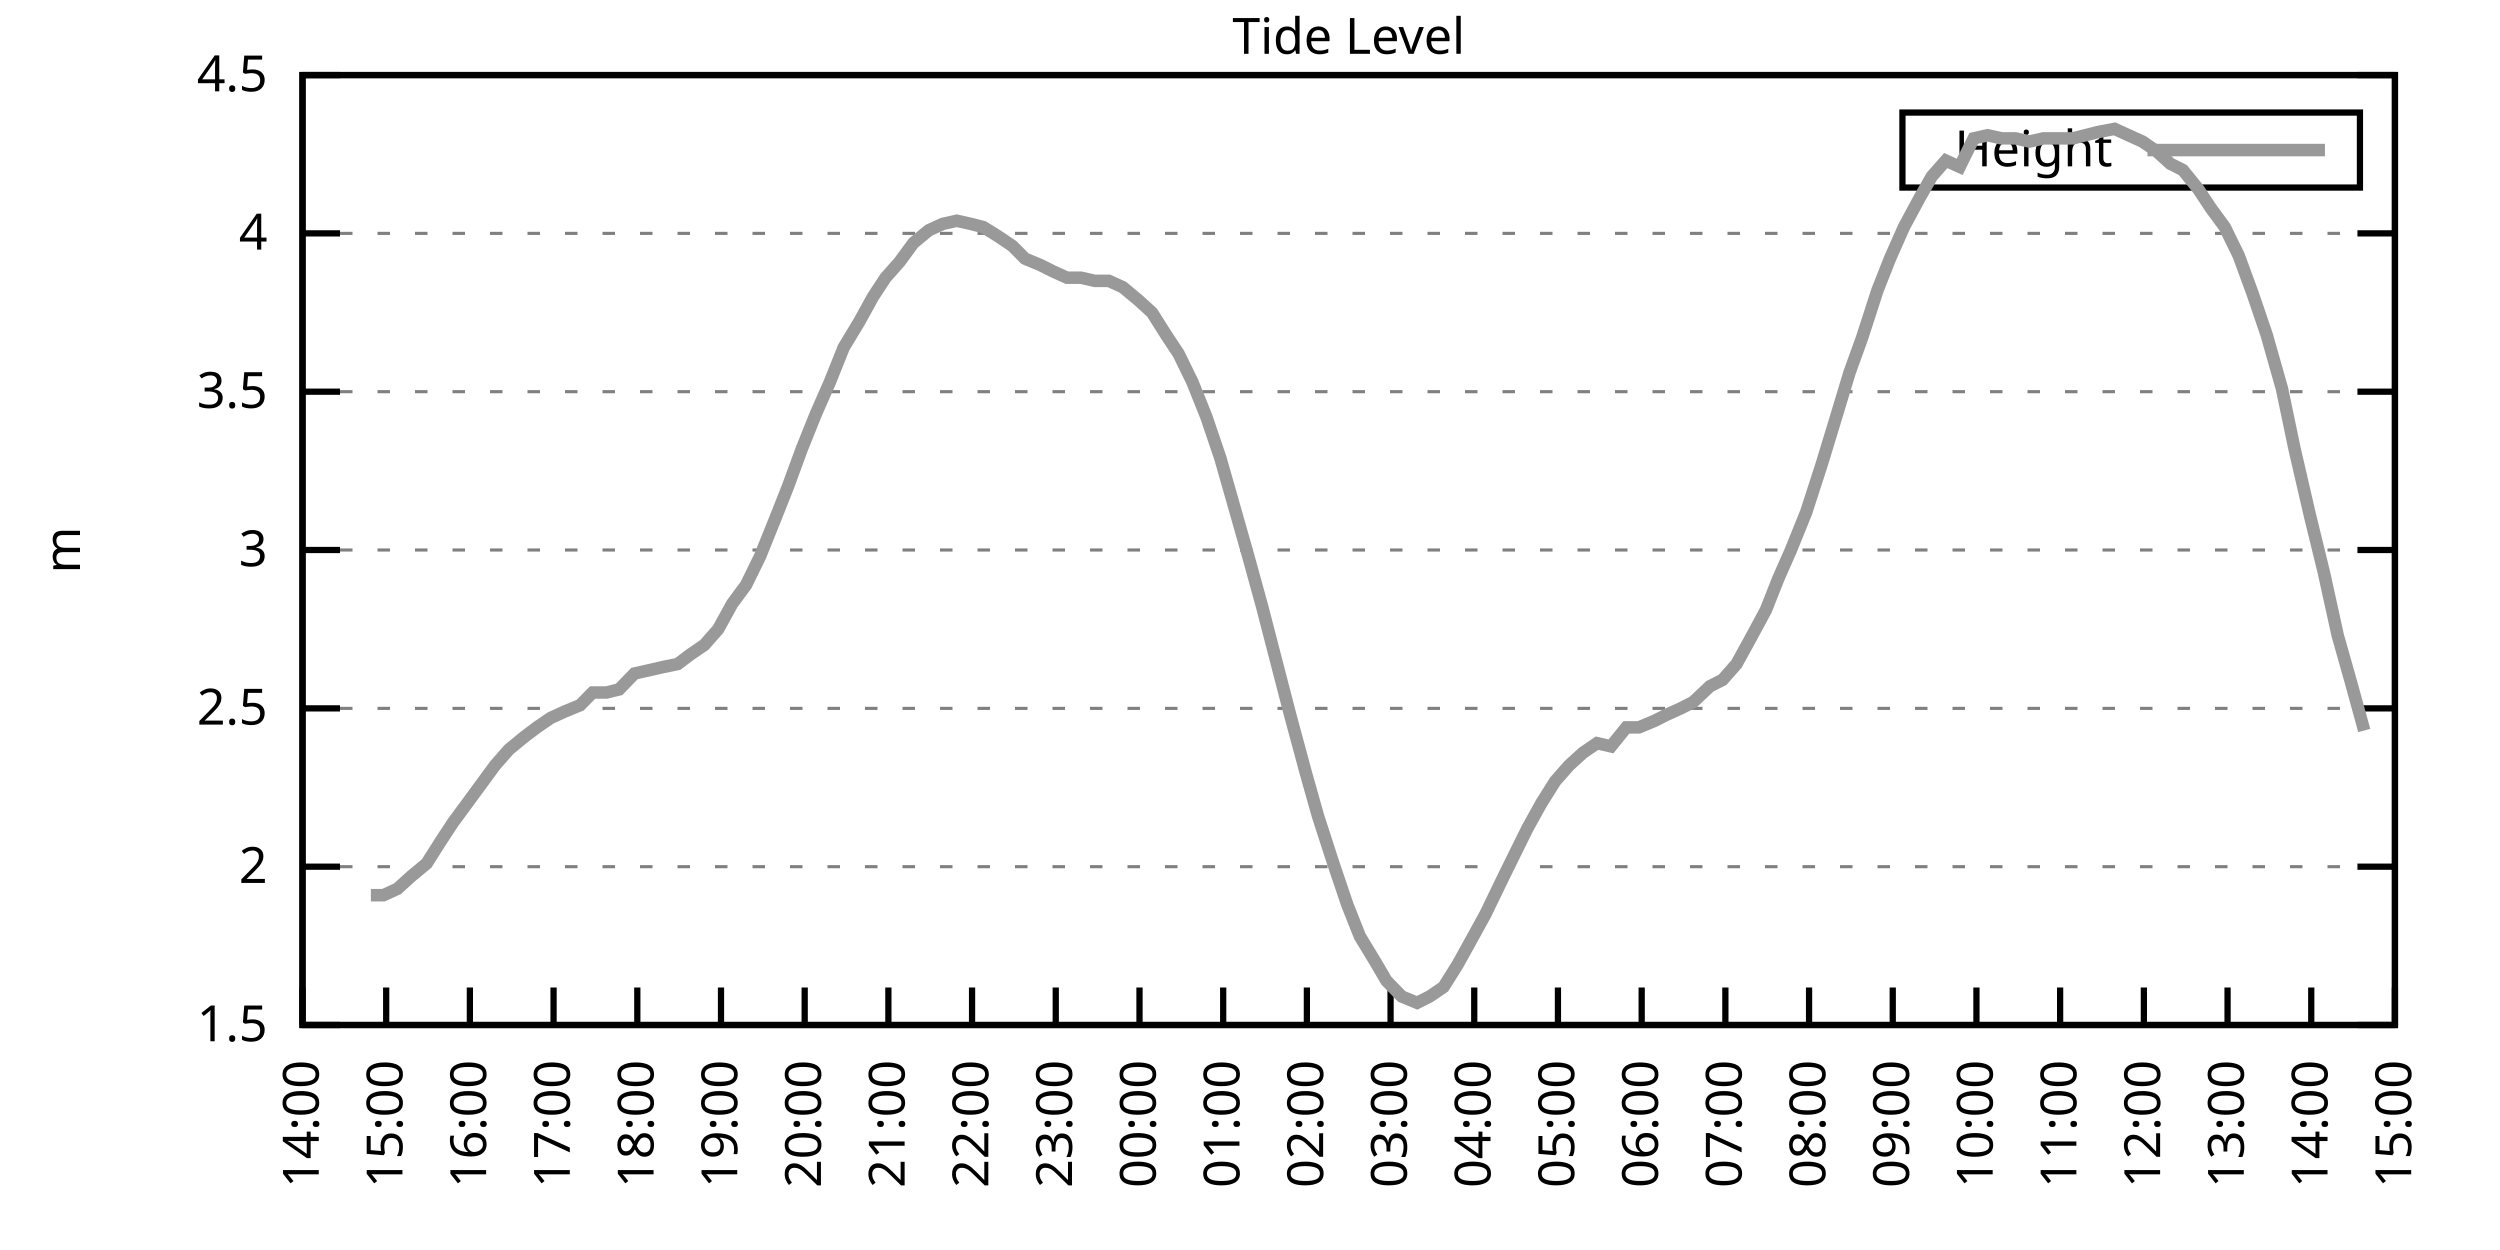
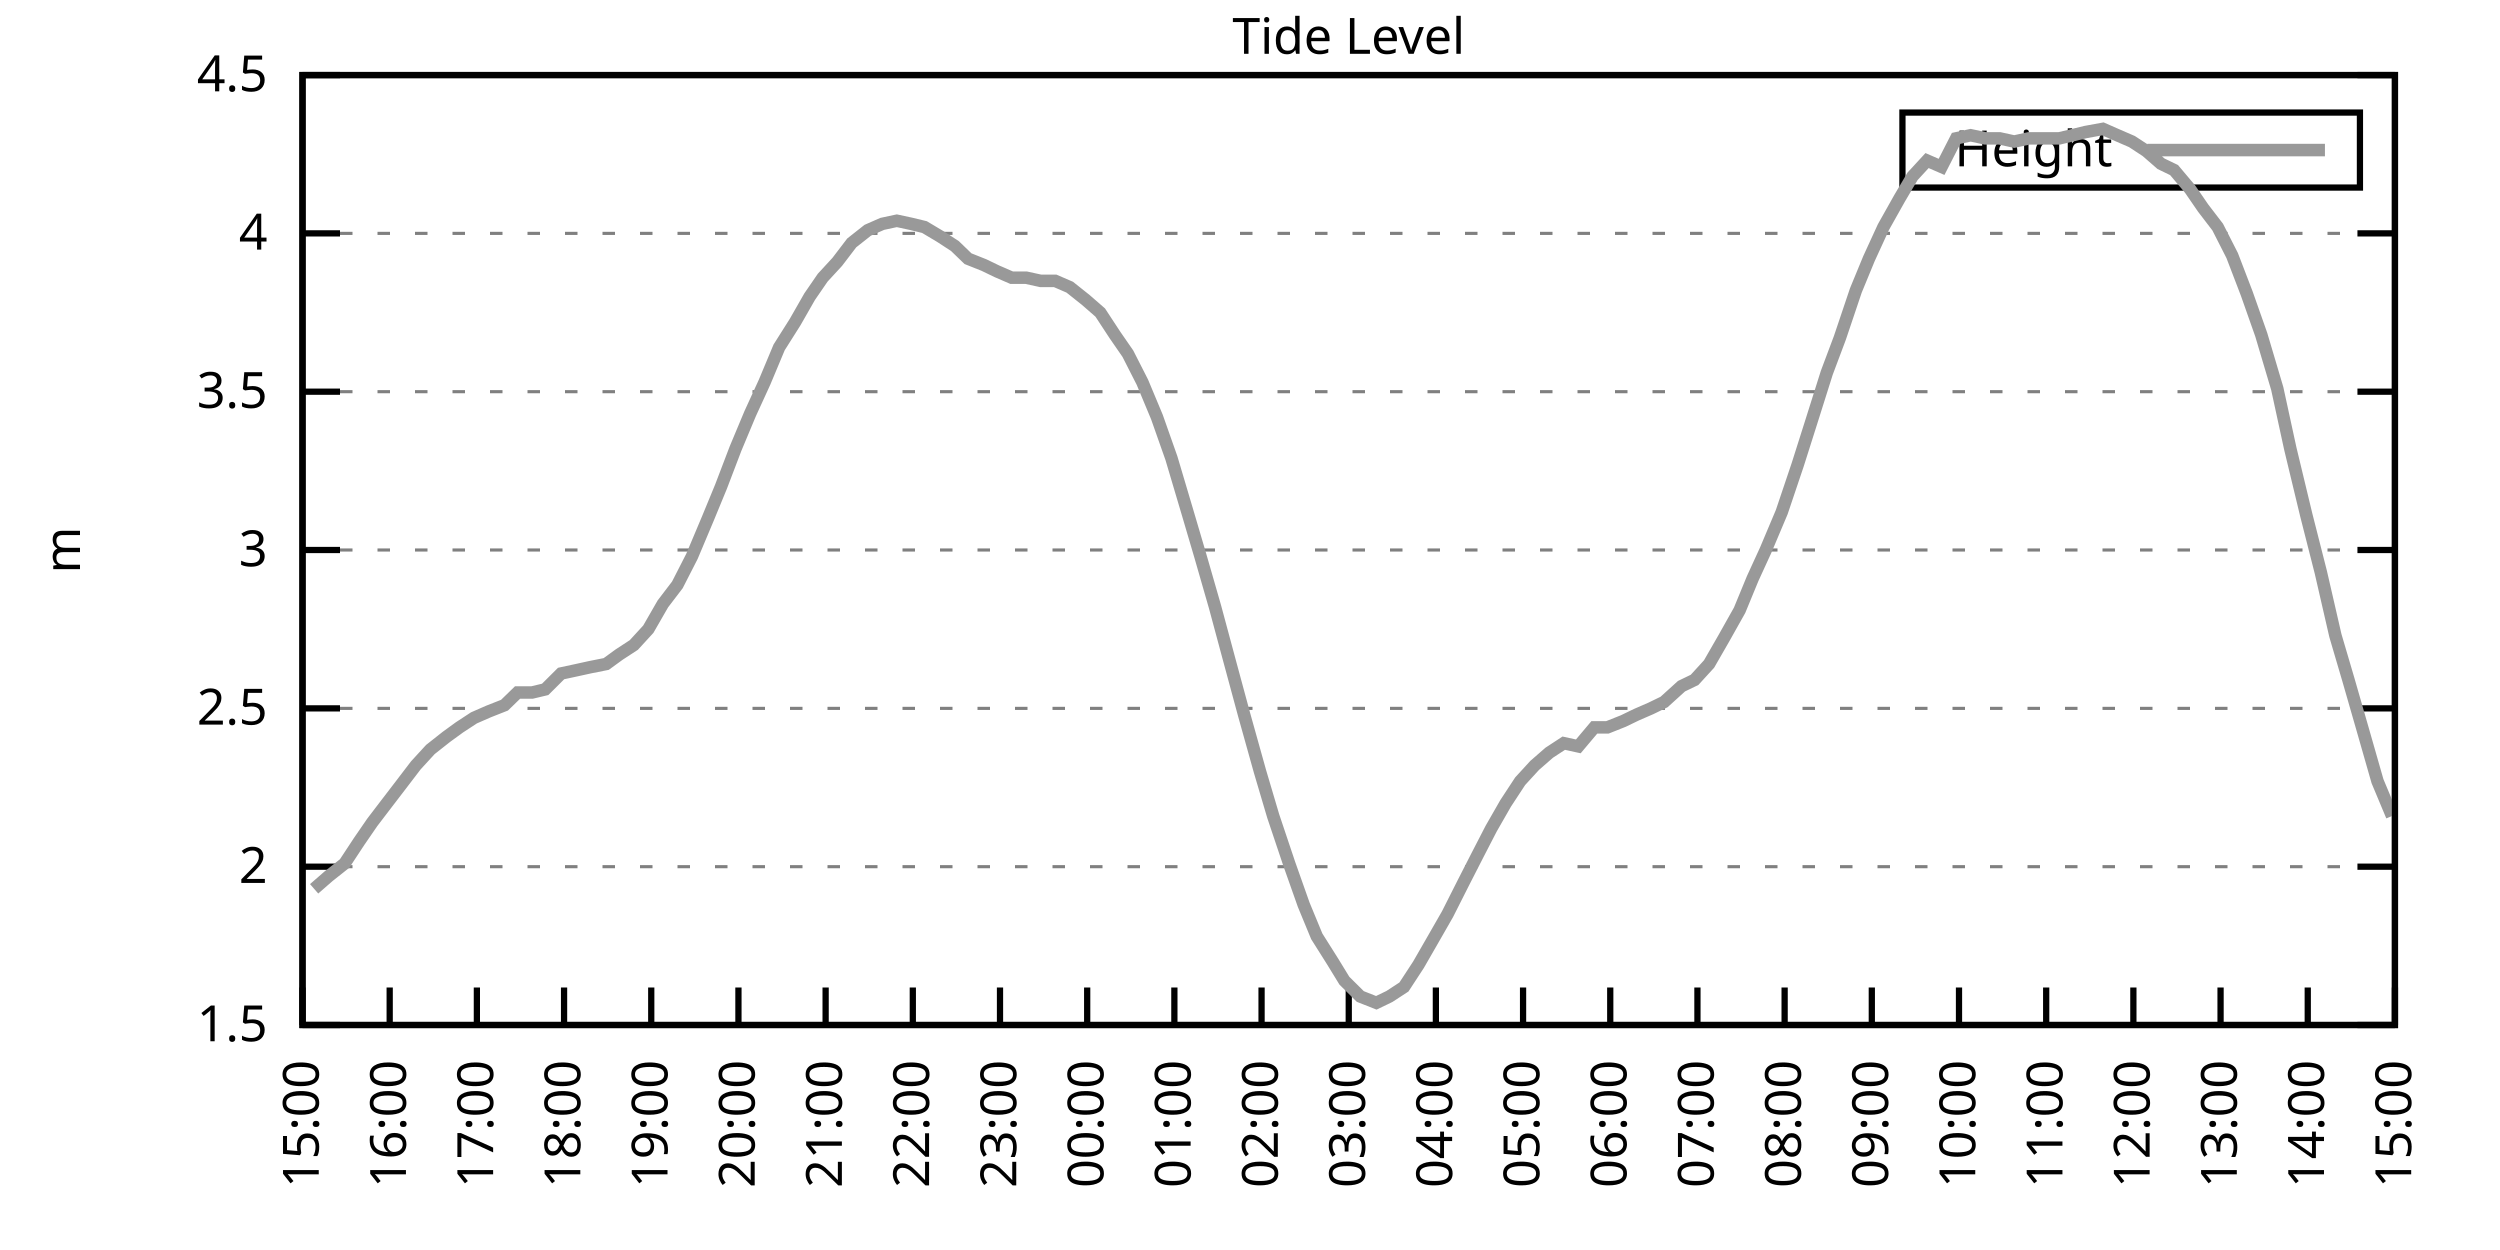
<svg xmlns="http://www.w3.org/2000/svg" xmlns:xlink="http://www.w3.org/1999/xlink" width="400" height="200" viewBox="0 0 400 200">
  <g id="gnuplot_canvas">
    <rect x="0" y="0" width="400" height="200" fill="none" />
    <defs>
      <circle id="gpDot" r="0.5" stroke-width="0.5" stroke="currentColor" />
      <path id="gpPt0" stroke-width="0.333" stroke="currentColor" d="M-1,0 h2 M0,-1 v2" />
      <path id="gpPt1" stroke-width="0.333" stroke="currentColor" d="M-1,-1 L1,1 M1,-1 L-1,1" />
      <path id="gpPt2" stroke-width="0.333" stroke="currentColor" d="M-1,0 L1,0 M0,-1 L0,1 M-1,-1 L1,1 M-1,1 L1,-1" />
      <rect id="gpPt3" stroke-width="0.333" stroke="currentColor" x="-1" y="-1" width="2" height="2" />
      <rect id="gpPt4" stroke-width="0.333" stroke="currentColor" fill="currentColor" x="-1" y="-1" width="2" height="2" />
      <circle id="gpPt5" stroke-width="0.333" stroke="currentColor" cx="0" cy="0" r="1" />
      <use xlink:href="#gpPt5" id="gpPt6" fill="currentColor" stroke="none" />
      <path id="gpPt7" stroke-width="0.333" stroke="currentColor" d="M0,-1.33 L-1.33,0.67 L1.33,0.67 z" />
      <use xlink:href="#gpPt7" id="gpPt8" fill="currentColor" stroke="none" />
      <use xlink:href="#gpPt7" id="gpPt9" stroke="currentColor" transform="rotate(180)" />
      <use xlink:href="#gpPt9" id="gpPt10" fill="currentColor" stroke="none" />
      <use xlink:href="#gpPt3" id="gpPt11" stroke="currentColor" transform="rotate(45)" />
      <use xlink:href="#gpPt11" id="gpPt12" fill="currentColor" stroke="none" />
      <path id="gpPt13" stroke-width="0.333" stroke="currentColor" d="M0,1.330 L1.265,0.411 L0.782,-1.067 L-0.782,-1.076 L-1.265,0.411 z" />
      <use xlink:href="#gpPt13" id="gpPt14" fill="currentColor" stroke="none" />
      <filter id="textbox" filterUnits="objectBoundingBox" x="0" y="0" height="1" width="1">
        <feFlood flood-color="white" flood-opacity="1" result="bgnd" />
        <feComposite in="SourceGraphic" in2="bgnd" operator="atop" />
      </filter>
      <filter id="greybox" filterUnits="objectBoundingBox" x="0" y="0" height="1" width="1">
        <feFlood flood-color="lightgrey" flood-opacity="1" result="grey" />
        <feComposite in="SourceGraphic" in2="grey" operator="atop" />
      </filter>
    </defs>
    <g fill="none" color="white" stroke="currentColor" stroke-width="1.00" stroke-linecap="butt" stroke-linejoin="miter">
</g>
    <g fill="none" color="black" stroke="currentColor" stroke-width="1.00" stroke-linecap="butt" stroke-linejoin="miter">
      <g stroke="none" shape-rendering="crispEdges">
        <polygon fill="rgb(255, 255, 255)" points="48.40,164.00 383.18,164.00 383.18,12.02 48.40,12.02 " />
      </g>
    </g>
    <g fill="none" color="black" stroke="currentColor" stroke-width="1.00" stroke-linecap="butt" stroke-linejoin="miter">
</g>
    <g fill="none" color="black" stroke="black" stroke-width="0.50" stroke-linecap="butt" stroke-linejoin="miter">
</g>
    <g fill="none" color="gray" stroke="currentColor" stroke-width="0.50" stroke-linecap="butt" stroke-linejoin="miter">
      <path stroke="gray" stroke-dasharray="2,4" class="gridline" d="M48.40,164.00 L383.19,164.00  " />
    </g>
    <g fill="none" color="gray" stroke="gray" stroke-width="1.00" stroke-linecap="butt" stroke-linejoin="miter">
</g>
    <g fill="none" color="black" stroke="currentColor" stroke-width="1.00" stroke-linecap="butt" stroke-linejoin="miter">
      <path stroke="black" d="M48.40,164.00 L54.40,164.00 M383.19,164.00 L377.19,164.00  " />
      <g transform="translate(42.80,166.60)" stroke="none" fill="black" font-family="Sans" font-size="8.00" text-anchor="end">
        <text>
          <tspan font-family="Sans"> 1.5</tspan>
        </text>
      </g>
    </g>
    <g fill="none" color="black" stroke="currentColor" stroke-width="1.00" stroke-linecap="butt" stroke-linejoin="miter">
</g>
    <g fill="none" color="black" stroke="black" stroke-width="0.50" stroke-linecap="butt" stroke-linejoin="miter">
</g>
    <g fill="none" color="gray" stroke="currentColor" stroke-width="0.50" stroke-linecap="butt" stroke-linejoin="miter">
      <path stroke="gray" stroke-dasharray="2,4" class="gridline" d="M48.40,138.67 L383.19,138.67  " />
    </g>
    <g fill="none" color="gray" stroke="gray" stroke-width="1.00" stroke-linecap="butt" stroke-linejoin="miter">
</g>
    <g fill="none" color="black" stroke="currentColor" stroke-width="1.00" stroke-linecap="butt" stroke-linejoin="miter">
      <path stroke="black" d="M48.40,138.67 L54.40,138.67 M383.19,138.67 L377.19,138.67  " />
      <g transform="translate(42.80,141.27)" stroke="none" fill="black" font-family="Sans" font-size="8.00" text-anchor="end">
        <text>
          <tspan font-family="Sans"> 2</tspan>
        </text>
      </g>
    </g>
    <g fill="none" color="black" stroke="currentColor" stroke-width="1.00" stroke-linecap="butt" stroke-linejoin="miter">
</g>
    <g fill="none" color="black" stroke="black" stroke-width="0.50" stroke-linecap="butt" stroke-linejoin="miter">
</g>
    <g fill="none" color="gray" stroke="currentColor" stroke-width="0.50" stroke-linecap="butt" stroke-linejoin="miter">
      <path stroke="gray" stroke-dasharray="2,4" class="gridline" d="M48.40,113.34 L383.19,113.34  " />
    </g>
    <g fill="none" color="gray" stroke="gray" stroke-width="1.00" stroke-linecap="butt" stroke-linejoin="miter">
</g>
    <g fill="none" color="black" stroke="currentColor" stroke-width="1.00" stroke-linecap="butt" stroke-linejoin="miter">
      <path stroke="black" d="M48.40,113.34 L54.40,113.34 M383.19,113.34 L377.19,113.34  " />
      <g transform="translate(42.80,115.94)" stroke="none" fill="black" font-family="Sans" font-size="8.00" text-anchor="end">
        <text>
          <tspan font-family="Sans"> 2.5</tspan>
        </text>
      </g>
    </g>
    <g fill="none" color="black" stroke="currentColor" stroke-width="1.00" stroke-linecap="butt" stroke-linejoin="miter">
</g>
    <g fill="none" color="black" stroke="black" stroke-width="0.50" stroke-linecap="butt" stroke-linejoin="miter">
</g>
    <g fill="none" color="gray" stroke="currentColor" stroke-width="0.50" stroke-linecap="butt" stroke-linejoin="miter">
      <path stroke="gray" stroke-dasharray="2,4" class="gridline" d="M48.40,88.00 L383.19,88.00  " />
    </g>
    <g fill="none" color="gray" stroke="gray" stroke-width="1.00" stroke-linecap="butt" stroke-linejoin="miter">
</g>
    <g fill="none" color="black" stroke="currentColor" stroke-width="1.00" stroke-linecap="butt" stroke-linejoin="miter">
      <path stroke="black" d="M48.40,88.00 L54.40,88.00 M383.19,88.00 L377.19,88.00  " />
      <g transform="translate(42.80,90.60)" stroke="none" fill="black" font-family="Sans" font-size="8.00" text-anchor="end">
        <text>
          <tspan font-family="Sans"> 3</tspan>
        </text>
      </g>
    </g>
    <g fill="none" color="black" stroke="currentColor" stroke-width="1.00" stroke-linecap="butt" stroke-linejoin="miter">
</g>
    <g fill="none" color="black" stroke="black" stroke-width="0.50" stroke-linecap="butt" stroke-linejoin="miter">
</g>
    <g fill="none" color="gray" stroke="currentColor" stroke-width="0.50" stroke-linecap="butt" stroke-linejoin="miter">
      <path stroke="gray" stroke-dasharray="2,4" class="gridline" d="M48.40,62.67 L383.19,62.67  " />
    </g>
    <g fill="none" color="gray" stroke="gray" stroke-width="1.00" stroke-linecap="butt" stroke-linejoin="miter">
</g>
    <g fill="none" color="black" stroke="currentColor" stroke-width="1.00" stroke-linecap="butt" stroke-linejoin="miter">
      <path stroke="black" d="M48.40,62.67 L54.40,62.67 M383.19,62.67 L377.19,62.67  " />
      <g transform="translate(42.80,65.27)" stroke="none" fill="black" font-family="Sans" font-size="8.00" text-anchor="end">
        <text>
          <tspan font-family="Sans"> 3.5</tspan>
        </text>
      </g>
    </g>
    <g fill="none" color="black" stroke="currentColor" stroke-width="1.00" stroke-linecap="butt" stroke-linejoin="miter">
</g>
    <g fill="none" color="black" stroke="black" stroke-width="0.50" stroke-linecap="butt" stroke-linejoin="miter">
</g>
    <g fill="none" color="gray" stroke="currentColor" stroke-width="0.50" stroke-linecap="butt" stroke-linejoin="miter">
      <path stroke="gray" stroke-dasharray="2,4" class="gridline" d="M48.40,37.34 L383.19,37.34  " />
    </g>
    <g fill="none" color="gray" stroke="gray" stroke-width="1.00" stroke-linecap="butt" stroke-linejoin="miter">
</g>
    <g fill="none" color="black" stroke="currentColor" stroke-width="1.00" stroke-linecap="butt" stroke-linejoin="miter">
      <path stroke="black" d="M48.40,37.34 L54.40,37.34 M383.19,37.34 L377.19,37.34  " />
      <g transform="translate(42.80,39.94)" stroke="none" fill="black" font-family="Sans" font-size="8.00" text-anchor="end">
        <text>
          <tspan font-family="Sans"> 4</tspan>
        </text>
      </g>
    </g>
    <g fill="none" color="black" stroke="currentColor" stroke-width="1.00" stroke-linecap="butt" stroke-linejoin="miter">
</g>
    <g fill="none" color="black" stroke="black" stroke-width="0.50" stroke-linecap="butt" stroke-linejoin="miter">
</g>
    <g fill="none" color="gray" stroke="currentColor" stroke-width="0.50" stroke-linecap="butt" stroke-linejoin="miter">
      <path stroke="gray" stroke-dasharray="2,4" class="gridline" d="M48.40,12.01 L383.19,12.01  " />
    </g>
    <g fill="none" color="gray" stroke="gray" stroke-width="1.00" stroke-linecap="butt" stroke-linejoin="miter">
</g>
    <g fill="none" color="black" stroke="currentColor" stroke-width="1.00" stroke-linecap="butt" stroke-linejoin="miter">
      <path stroke="black" d="M48.40,12.01 L54.40,12.01 M383.19,12.01 L377.19,12.01  " />
      <g transform="translate(42.80,14.61)" stroke="none" fill="black" font-family="Sans" font-size="8.00" text-anchor="end">
        <text>
          <tspan font-family="Sans"> 4.5</tspan>
        </text>
      </g>
    </g>
    <g fill="none" color="black" stroke="currentColor" stroke-width="1.00" stroke-linecap="butt" stroke-linejoin="miter">
      <path stroke="black" d="M48.40,164.00 L48.40,158.00  " />
      <g transform="translate(51.00,169.60) rotate(270.00)" stroke="none" fill="black" font-family="Sans" font-size="8.00" text-anchor="end">
        <text>
-           <tspan font-family="Sans">14:00</tspan>
-         </text>
-       </g>
-     </g>
-     <g fill="none" color="black" stroke="currentColor" stroke-width="1.00" stroke-linecap="butt" stroke-linejoin="miter">
-       <path stroke="black" d="M61.79,164.00 L61.79,158.00  " />
-       <g transform="translate(64.39,169.60) rotate(270.00)" stroke="none" fill="black" font-family="Sans" font-size="8.00" text-anchor="end">
-         <text>
          <tspan font-family="Sans">15:00</tspan>
        </text>
      </g>
    </g>
    <g fill="none" color="black" stroke="currentColor" stroke-width="1.00" stroke-linecap="butt" stroke-linejoin="miter">
-       <path stroke="black" d="M75.18,164.00 L75.18,158.00  " />
-       <g transform="translate(77.78,169.60) rotate(270.00)" stroke="none" fill="black" font-family="Sans" font-size="8.00" text-anchor="end">
+       <path stroke="black" d="M62.35,164.00 L62.35,158.00  " />
+       <g transform="translate(64.95,169.60) rotate(270.00)" stroke="none" fill="black" font-family="Sans" font-size="8.00" text-anchor="end">
        <text>
          <tspan font-family="Sans">16:00</tspan>
        </text>
      </g>
    </g>
    <g fill="none" color="black" stroke="currentColor" stroke-width="1.00" stroke-linecap="butt" stroke-linejoin="miter">
-       <path stroke="black" d="M88.57,164.00 L88.57,158.00  " />
-       <g transform="translate(91.17,169.60) rotate(270.00)" stroke="none" fill="black" font-family="Sans" font-size="8.00" text-anchor="end">
+       <path stroke="black" d="M76.30,164.00 L76.30,158.00  " />
+       <g transform="translate(78.90,169.60) rotate(270.00)" stroke="none" fill="black" font-family="Sans" font-size="8.00" text-anchor="end">
        <text>
          <tspan font-family="Sans">17:00</tspan>
        </text>
      </g>
    </g>
    <g fill="none" color="black" stroke="currentColor" stroke-width="1.00" stroke-linecap="butt" stroke-linejoin="miter">
-       <path stroke="black" d="M101.97,164.00 L101.97,158.00  " />
-       <g transform="translate(104.57,169.60) rotate(270.00)" stroke="none" fill="black" font-family="Sans" font-size="8.00" text-anchor="end">
+       <path stroke="black" d="M90.25,164.00 L90.25,158.00  " />
+       <g transform="translate(92.85,169.60) rotate(270.00)" stroke="none" fill="black" font-family="Sans" font-size="8.00" text-anchor="end">
        <text>
          <tspan font-family="Sans">18:00</tspan>
        </text>
      </g>
    </g>
    <g fill="none" color="black" stroke="currentColor" stroke-width="1.00" stroke-linecap="butt" stroke-linejoin="miter">
-       <path stroke="black" d="M115.36,164.00 L115.36,158.00  " />
-       <g transform="translate(117.96,169.60) rotate(270.00)" stroke="none" fill="black" font-family="Sans" font-size="8.00" text-anchor="end">
+       <path stroke="black" d="M104.20,164.00 L104.20,158.00  " />
+       <g transform="translate(106.80,169.60) rotate(270.00)" stroke="none" fill="black" font-family="Sans" font-size="8.00" text-anchor="end">
        <text>
          <tspan font-family="Sans">19:00</tspan>
        </text>
      </g>
    </g>
    <g fill="none" color="black" stroke="currentColor" stroke-width="1.00" stroke-linecap="butt" stroke-linejoin="miter">
-       <path stroke="black" d="M128.75,164.00 L128.75,158.00  " />
-       <g transform="translate(131.35,169.60) rotate(270.00)" stroke="none" fill="black" font-family="Sans" font-size="8.00" text-anchor="end">
+       <path stroke="black" d="M118.15,164.00 L118.15,158.00  " />
+       <g transform="translate(120.75,169.60) rotate(270.00)" stroke="none" fill="black" font-family="Sans" font-size="8.00" text-anchor="end">
        <text>
          <tspan font-family="Sans">20:00</tspan>
        </text>
      </g>
    </g>
    <g fill="none" color="black" stroke="currentColor" stroke-width="1.00" stroke-linecap="butt" stroke-linejoin="miter">
-       <path stroke="black" d="M142.14,164.00 L142.14,158.00  " />
-       <g transform="translate(144.74,169.60) rotate(270.00)" stroke="none" fill="black" font-family="Sans" font-size="8.00" text-anchor="end">
+       <path stroke="black" d="M132.10,164.00 L132.10,158.00  " />
+       <g transform="translate(134.70,169.60) rotate(270.00)" stroke="none" fill="black" font-family="Sans" font-size="8.00" text-anchor="end">
        <text>
          <tspan font-family="Sans">21:00</tspan>
        </text>
      </g>
    </g>
    <g fill="none" color="black" stroke="currentColor" stroke-width="1.00" stroke-linecap="butt" stroke-linejoin="miter">
-       <path stroke="black" d="M155.53,164.00 L155.53,158.00  " />
-       <g transform="translate(158.13,169.60) rotate(270.00)" stroke="none" fill="black" font-family="Sans" font-size="8.00" text-anchor="end">
+       <path stroke="black" d="M146.05,164.00 L146.05,158.00  " />
+       <g transform="translate(148.65,169.60) rotate(270.00)" stroke="none" fill="black" font-family="Sans" font-size="8.00" text-anchor="end">
        <text>
          <tspan font-family="Sans">22:00</tspan>
        </text>
      </g>
    </g>
    <g fill="none" color="black" stroke="currentColor" stroke-width="1.00" stroke-linecap="butt" stroke-linejoin="miter">
-       <path stroke="black" d="M168.92,164.00 L168.92,158.00  " />
-       <g transform="translate(171.52,169.60) rotate(270.00)" stroke="none" fill="black" font-family="Sans" font-size="8.00" text-anchor="end">
+       <path stroke="black" d="M160.00,164.00 L160.00,158.00  " />
+       <g transform="translate(162.60,169.60) rotate(270.00)" stroke="none" fill="black" font-family="Sans" font-size="8.00" text-anchor="end">
        <text>
          <tspan font-family="Sans">23:00</tspan>
        </text>
      </g>
    </g>
    <g fill="none" color="black" stroke="currentColor" stroke-width="1.00" stroke-linecap="butt" stroke-linejoin="miter">
-       <path stroke="black" d="M182.32,164.00 L182.32,158.00  " />
-       <g transform="translate(184.92,169.60) rotate(270.00)" stroke="none" fill="black" font-family="Sans" font-size="8.00" text-anchor="end">
+       <path stroke="black" d="M173.95,164.00 L173.95,158.00  " />
+       <g transform="translate(176.55,169.60) rotate(270.00)" stroke="none" fill="black" font-family="Sans" font-size="8.00" text-anchor="end">
        <text>
          <tspan font-family="Sans">00:00</tspan>
        </text>
      </g>
    </g>
    <g fill="none" color="black" stroke="currentColor" stroke-width="1.00" stroke-linecap="butt" stroke-linejoin="miter">
-       <path stroke="black" d="M195.71,164.00 L195.71,158.00  " />
-       <g transform="translate(198.31,169.60) rotate(270.00)" stroke="none" fill="black" font-family="Sans" font-size="8.00" text-anchor="end">
+       <path stroke="black" d="M187.90,164.00 L187.90,158.00  " />
+       <g transform="translate(190.50,169.60) rotate(270.00)" stroke="none" fill="black" font-family="Sans" font-size="8.00" text-anchor="end">
        <text>
          <tspan font-family="Sans">01:00</tspan>
        </text>
      </g>
    </g>
    <g fill="none" color="black" stroke="currentColor" stroke-width="1.00" stroke-linecap="butt" stroke-linejoin="miter">
-       <path stroke="black" d="M209.10,164.00 L209.10,158.00  " />
-       <g transform="translate(211.70,169.60) rotate(270.00)" stroke="none" fill="black" font-family="Sans" font-size="8.00" text-anchor="end">
+       <path stroke="black" d="M201.85,164.00 L201.85,158.00  " />
+       <g transform="translate(204.45,169.60) rotate(270.00)" stroke="none" fill="black" font-family="Sans" font-size="8.00" text-anchor="end">
        <text>
          <tspan font-family="Sans">02:00</tspan>
        </text>
      </g>
    </g>
    <g fill="none" color="black" stroke="currentColor" stroke-width="1.00" stroke-linecap="butt" stroke-linejoin="miter">
-       <path stroke="black" d="M222.49,164.00 L222.49,158.00  " />
-       <g transform="translate(225.09,169.60) rotate(270.00)" stroke="none" fill="black" font-family="Sans" font-size="8.00" text-anchor="end">
+       <path stroke="black" d="M215.80,164.00 L215.80,158.00  " />
+       <g transform="translate(218.40,169.60) rotate(270.00)" stroke="none" fill="black" font-family="Sans" font-size="8.00" text-anchor="end">
        <text>
          <tspan font-family="Sans">03:00</tspan>
        </text>
      </g>
    </g>
    <g fill="none" color="black" stroke="currentColor" stroke-width="1.00" stroke-linecap="butt" stroke-linejoin="miter">
-       <path stroke="black" d="M235.88,164.00 L235.88,158.00  " />
-       <g transform="translate(238.48,169.60) rotate(270.00)" stroke="none" fill="black" font-family="Sans" font-size="8.00" text-anchor="end">
+       <path stroke="black" d="M229.74,164.00 L229.74,158.00  " />
+       <g transform="translate(232.34,169.60) rotate(270.00)" stroke="none" fill="black" font-family="Sans" font-size="8.00" text-anchor="end">
        <text>
          <tspan font-family="Sans">04:00</tspan>
        </text>
      </g>
    </g>
    <g fill="none" color="black" stroke="currentColor" stroke-width="1.00" stroke-linecap="butt" stroke-linejoin="miter">
-       <path stroke="black" d="M249.27,164.00 L249.27,158.00  " />
-       <g transform="translate(251.87,169.60) rotate(270.00)" stroke="none" fill="black" font-family="Sans" font-size="8.00" text-anchor="end">
+       <path stroke="black" d="M243.69,164.00 L243.69,158.00  " />
+       <g transform="translate(246.29,169.60) rotate(270.00)" stroke="none" fill="black" font-family="Sans" font-size="8.00" text-anchor="end">
        <text>
          <tspan font-family="Sans">05:00</tspan>
        </text>
      </g>
    </g>
    <g fill="none" color="black" stroke="currentColor" stroke-width="1.00" stroke-linecap="butt" stroke-linejoin="miter">
-       <path stroke="black" d="M262.67,164.00 L262.67,158.00  " />
-       <g transform="translate(265.27,169.60) rotate(270.00)" stroke="none" fill="black" font-family="Sans" font-size="8.00" text-anchor="end">
+       <path stroke="black" d="M257.64,164.00 L257.64,158.00  " />
+       <g transform="translate(260.24,169.60) rotate(270.00)" stroke="none" fill="black" font-family="Sans" font-size="8.00" text-anchor="end">
        <text>
          <tspan font-family="Sans">06:00</tspan>
        </text>
      </g>
    </g>
    <g fill="none" color="black" stroke="currentColor" stroke-width="1.00" stroke-linecap="butt" stroke-linejoin="miter">
-       <path stroke="black" d="M276.06,164.00 L276.06,158.00  " />
-       <g transform="translate(278.66,169.60) rotate(270.00)" stroke="none" fill="black" font-family="Sans" font-size="8.00" text-anchor="end">
+       <path stroke="black" d="M271.59,164.00 L271.59,158.00  " />
+       <g transform="translate(274.19,169.60) rotate(270.00)" stroke="none" fill="black" font-family="Sans" font-size="8.00" text-anchor="end">
        <text>
          <tspan font-family="Sans">07:00</tspan>
        </text>
      </g>
    </g>
    <g fill="none" color="black" stroke="currentColor" stroke-width="1.00" stroke-linecap="butt" stroke-linejoin="miter">
-       <path stroke="black" d="M289.45,164.00 L289.45,158.00  " />
-       <g transform="translate(292.05,169.60) rotate(270.00)" stroke="none" fill="black" font-family="Sans" font-size="8.00" text-anchor="end">
+       <path stroke="black" d="M285.54,164.00 L285.54,158.00  " />
+       <g transform="translate(288.14,169.60) rotate(270.00)" stroke="none" fill="black" font-family="Sans" font-size="8.00" text-anchor="end">
        <text>
          <tspan font-family="Sans">08:00</tspan>
        </text>
      </g>
    </g>
    <g fill="none" color="black" stroke="currentColor" stroke-width="1.00" stroke-linecap="butt" stroke-linejoin="miter">
-       <path stroke="black" d="M302.84,164.00 L302.84,158.00  " />
-       <g transform="translate(305.44,169.60) rotate(270.00)" stroke="none" fill="black" font-family="Sans" font-size="8.00" text-anchor="end">
+       <path stroke="black" d="M299.49,164.00 L299.49,158.00  " />
+       <g transform="translate(302.09,169.60) rotate(270.00)" stroke="none" fill="black" font-family="Sans" font-size="8.00" text-anchor="end">
        <text>
          <tspan font-family="Sans">09:00</tspan>
        </text>
      </g>
    </g>
    <g fill="none" color="black" stroke="currentColor" stroke-width="1.00" stroke-linecap="butt" stroke-linejoin="miter">
-       <path stroke="black" d="M316.23,164.00 L316.23,158.00  " />
-       <g transform="translate(318.83,169.60) rotate(270.00)" stroke="none" fill="black" font-family="Sans" font-size="8.00" text-anchor="end">
+       <path stroke="black" d="M313.44,164.00 L313.44,158.00  " />
+       <g transform="translate(316.04,169.60) rotate(270.00)" stroke="none" fill="black" font-family="Sans" font-size="8.00" text-anchor="end">
        <text>
          <tspan font-family="Sans">10:00</tspan>
        </text>
      </g>
    </g>
    <g fill="none" color="black" stroke="currentColor" stroke-width="1.00" stroke-linecap="butt" stroke-linejoin="miter">
-       <path stroke="black" d="M329.62,164.00 L329.62,158.00  " />
-       <g transform="translate(332.22,169.60) rotate(270.00)" stroke="none" fill="black" font-family="Sans" font-size="8.00" text-anchor="end">
+       <path stroke="black" d="M327.39,164.00 L327.39,158.00  " />
+       <g transform="translate(329.99,169.60) rotate(270.00)" stroke="none" fill="black" font-family="Sans" font-size="8.00" text-anchor="end">
        <text>
          <tspan font-family="Sans">11:00</tspan>
        </text>
      </g>
    </g>
    <g fill="none" color="black" stroke="currentColor" stroke-width="1.00" stroke-linecap="butt" stroke-linejoin="miter">
-       <path stroke="black" d="M343.02,164.00 L343.02,158.00  " />
-       <g transform="translate(345.62,169.60) rotate(270.00)" stroke="none" fill="black" font-family="Sans" font-size="8.00" text-anchor="end">
+       <path stroke="black" d="M341.34,164.00 L341.34,158.00  " />
+       <g transform="translate(343.94,169.60) rotate(270.00)" stroke="none" fill="black" font-family="Sans" font-size="8.00" text-anchor="end">
        <text>
          <tspan font-family="Sans">12:00</tspan>
        </text>
      </g>
    </g>
    <g fill="none" color="black" stroke="currentColor" stroke-width="1.00" stroke-linecap="butt" stroke-linejoin="miter">
-       <path stroke="black" d="M356.41,164.00 L356.41,158.00  " />
-       <g transform="translate(359.01,169.60) rotate(270.00)" stroke="none" fill="black" font-family="Sans" font-size="8.00" text-anchor="end">
+       <path stroke="black" d="M355.29,164.00 L355.29,158.00  " />
+       <g transform="translate(357.89,169.60) rotate(270.00)" stroke="none" fill="black" font-family="Sans" font-size="8.00" text-anchor="end">
        <text>
          <tspan font-family="Sans">13:00</tspan>
        </text>
      </g>
    </g>
    <g fill="none" color="black" stroke="currentColor" stroke-width="1.00" stroke-linecap="butt" stroke-linejoin="miter">
-       <path stroke="black" d="M369.80,164.00 L369.80,158.00  " />
-       <g transform="translate(372.40,169.60) rotate(270.00)" stroke="none" fill="black" font-family="Sans" font-size="8.00" text-anchor="end">
+       <path stroke="black" d="M369.24,164.00 L369.24,158.00  " />
+       <g transform="translate(371.84,169.60) rotate(270.00)" stroke="none" fill="black" font-family="Sans" font-size="8.00" text-anchor="end">
        <text>
          <tspan font-family="Sans">14:00</tspan>
        </text>
      </g>
    </g>
    <g fill="none" color="black" stroke="currentColor" stroke-width="1.00" stroke-linecap="butt" stroke-linejoin="miter">
      <path stroke="black" d="M383.19,164.00 L383.19,158.00  " />
      <g transform="translate(385.79,169.60) rotate(270.00)" stroke="none" fill="black" font-family="Sans" font-size="8.00" text-anchor="end">
        <text>
          <tspan font-family="Sans">15:00</tspan>
        </text>
      </g>
    </g>
    <g fill="none" color="black" stroke="currentColor" stroke-width="1.00" stroke-linecap="butt" stroke-linejoin="miter">
</g>
    <g fill="none" color="black" stroke="currentColor" stroke-width="1.00" stroke-linecap="butt" stroke-linejoin="miter">
      <path stroke="black" d="M48.40,12.01 L48.40,164.00 L383.19,164.00 L383.19,12.01 L48.40,12.01 Z  " />
    </g>
    <g fill="none" color="black" stroke="currentColor" stroke-width="1.00" stroke-linecap="butt" stroke-linejoin="miter">
</g>
    <g fill="none" color="black" stroke="currentColor" stroke-width="1.00" stroke-linecap="butt" stroke-linejoin="miter">
      <path stroke="black" d="M304.39,30.01 L304.39,18.01 L377.59,18.01 L377.59,30.01 L304.39,30.01 Z  " />
    </g>
    <g id="Tide_level_plot_1">
      <g fill="none" color="white" stroke="black" stroke-width="2.00" stroke-linecap="butt" stroke-linejoin="miter">
</g>
      <g fill="none" color="black" stroke="currentColor" stroke-width="2.00" stroke-linecap="butt" stroke-linejoin="miter">
        <g transform="translate(337.99,26.61)" stroke="none" fill="black" font-family="Sans" font-size="8.00" text-anchor="end">
          <text>
            <tspan font-family="Sans">Height</tspan>
          </text>
        </g>
      </g>
      <g fill="none" color="black" stroke="currentColor" stroke-width="2.00" stroke-linecap="butt" stroke-linejoin="miter">
-         <path stroke="rgb(153, 153, 153)" d="M343.59,24.01 L371.99,24.01 M59.34,143.23 L61.35,143.23 L63.58,142.21 L65.81,140.19 L68.26,138.16 L70.50,134.62   L72.50,131.58 L74.74,128.54 L76.97,125.50 L79.20,122.46 L81.43,119.92 L83.89,117.90 L85.90,116.38 L88.13,114.86   L90.36,113.84 L92.82,112.83 L94.82,110.80 L97.06,110.80 L99.06,110.30 L101.52,107.76 L103.75,107.26 L105.98,106.75   L108.44,106.24 L110.45,104.72 L112.68,103.20 L114.91,100.67 L117.14,96.62 L119.38,93.58 L121.61,89.02 L124.06,82.94   L126.07,77.87 L128.30,71.79 L130.54,66.22 L132.77,61.15 L135.00,55.58 L137.45,51.53 L139.69,47.47 L141.69,44.43   L143.93,41.90 L146.16,38.86 L148.61,36.84 L150.85,35.82 L153.08,35.32 L155.31,35.82 L157.32,36.33 L159.77,37.85   L162.01,39.37 L164.01,41.39 L166.47,42.41 L168.48,43.42 L170.71,44.43 L172.94,44.43 L175.17,44.94 L177.41,44.94   L179.64,45.95 L182.09,47.98 L184.32,50.01 L186.56,53.55 L188.57,56.59 L190.80,61.15 L193.03,66.73 L195.26,73.31   L197.72,81.93 L199.73,89.02 L201.96,97.12 L204.19,105.74 L206.42,114.35 L208.88,123.47 L210.88,130.56 L213.34,138.16   L215.57,144.75 L217.58,149.81 L220.04,153.87 L221.82,156.91 L224.28,159.44 L226.73,160.45 L228.74,159.44 L230.97,157.92   L233.20,154.37 L235.44,150.32 L237.67,146.27 L240.12,141.20 L242.36,136.64 L244.36,132.59 L246.60,128.54 L248.83,124.99   L251.06,122.46 L253.29,120.43 L255.52,118.91 L257.76,119.42 L260.21,116.38 L262.22,116.38 L264.67,115.36 L266.68,114.35   L268.92,113.34 L270.92,112.32 L273.60,109.79 L275.61,108.78 L277.84,106.24 L280.07,102.19 L282.53,97.63 L284.54,92.56   L286.55,88.00 L289.00,81.93 L291.46,74.33 L293.47,67.74 L295.92,59.63 L297.93,54.06 L300.39,46.46 L302.39,41.39   L304.63,36.33 L307.08,31.77 L309.09,28.22 L311.32,25.69 L313.55,26.70 L315.79,22.14 L318.02,21.64 L320.25,22.14   L322.48,22.14 L324.71,22.65 L326.95,22.14 L329.40,22.14 L331.63,22.14 L333.64,21.64 L335.65,21.13 L338.33,20.62   L340.56,21.64 L342.79,22.65 L345.02,24.17 L347.26,26.20 L349.26,27.21 L351.72,30.25 L353.73,33.29 L355.96,36.33   L358.19,40.89 L360.42,46.97 L362.66,53.55 L365.11,62.17 L367.12,71.79 L369.58,82.43 L371.81,91.55 L374.04,101.68   L376.05,108.78 L378.28,116.88  " />
+         <path stroke="rgb(153, 153, 153)" d="M343.59,24.01 L371.99,24.01 M50.26,142.21 L52.58,140.19 L55.14,138.16 L57.47,134.62 L59.56,131.58 L61.88,128.54   L64.21,125.50 L66.53,122.46 L68.86,119.92 L71.42,117.90 L73.51,116.38 L75.83,114.86 L78.16,113.84 L80.72,112.83   L82.81,110.80 L85.13,110.80 L87.23,110.30 L89.78,107.76 L92.11,107.26 L94.43,106.75 L96.99,106.24 L99.08,104.72   L101.41,103.20 L103.73,100.67 L106.06,96.62 L108.38,93.58 L110.71,89.02 L113.27,82.94 L115.36,77.87 L117.68,71.79   L120.01,66.22 L122.33,61.15 L124.66,55.58 L127.22,51.53 L129.54,47.47 L131.63,44.43 L133.96,41.90 L136.28,38.86   L138.84,36.84 L141.16,35.82 L143.49,35.32 L145.81,35.82 L147.91,36.33 L150.46,37.85 L152.79,39.37 L154.88,41.39   L157.44,42.41 L159.53,43.42 L161.86,44.43 L164.18,44.43 L166.51,44.94 L168.83,44.94 L171.16,45.95 L173.71,47.98   L176.04,50.01 L178.36,53.55 L180.46,56.59 L182.78,61.15 L185.11,66.73 L187.43,73.31 L189.99,81.93 L192.08,89.02   L194.41,97.12 L196.73,105.74 L199.06,114.35 L201.61,123.47 L203.71,130.56 L206.26,138.16 L208.59,144.75 L210.68,149.81   L213.24,153.87 L215.10,156.91 L217.65,159.44 L220.21,160.45 L222.30,159.44 L224.63,157.92 L226.95,154.37 L229.28,150.32   L231.60,146.27 L234.16,141.20 L236.49,136.64 L238.58,132.59 L240.90,128.54 L243.23,124.99 L245.55,122.46 L247.88,120.43   L250.20,118.91 L252.53,119.42 L255.09,116.38 L257.18,116.38 L259.74,115.36 L261.83,114.35 L264.15,113.34 L266.25,112.32   L269.04,109.79 L271.13,108.78 L273.45,106.24 L275.78,102.19 L278.34,97.63 L280.43,92.56 L282.52,88.00 L285.08,81.93   L287.64,74.33 L289.73,67.74 L292.29,59.63 L294.38,54.06 L296.94,46.46 L299.03,41.39 L301.35,36.33 L303.91,31.77   L306.00,28.22 L308.33,25.69 L310.65,26.70 L312.98,22.14 L315.30,21.64 L317.63,22.14 L319.95,22.14 L322.28,22.65   L324.60,22.14 L327.16,22.14 L329.48,22.14 L331.58,21.64 L333.67,21.13 L336.46,20.62 L338.78,21.64 L341.11,22.65   L343.43,24.17 L345.76,26.20 L347.85,27.21 L350.41,30.25 L352.50,33.29 L354.83,36.33 L357.15,40.89 L359.48,46.97   L361.80,53.55 L364.36,62.17 L366.45,71.79 L369.01,82.43 L371.33,91.55 L373.66,101.68 L375.75,108.78 L378.08,116.88   L380.40,124.99 L382.73,130.56  " />
      </g>
    </g>
    <g fill="none" color="black" stroke="currentColor" stroke-width="2.00" stroke-linecap="butt" stroke-linejoin="miter">
</g>
    <g fill="none" color="black" stroke="black" stroke-width="1.00" stroke-linecap="butt" stroke-linejoin="miter">
</g>
    <g fill="none" color="black" stroke="currentColor" stroke-width="1.00" stroke-linecap="butt" stroke-linejoin="miter">
      <path stroke="black" d="M48.40,12.01 L48.40,164.00 L383.19,164.00 L383.19,12.01 L48.40,12.01 Z  " />
      <g transform="translate(12.80,88.01) rotate(270.00)" stroke="none" fill="black" font-family="Sans" font-size="8.00" text-anchor="middle">
        <text>
          <tspan font-family="Sans">m</tspan>
        </text>
      </g>
    </g>
    <g fill="none" color="black" stroke="currentColor" stroke-width="1.00" stroke-linecap="butt" stroke-linejoin="miter">
</g>
    <g fill="none" color="black" stroke="currentColor" stroke-width="1.00" stroke-linecap="butt" stroke-linejoin="miter">
      <g transform="translate(215.79,8.61)" stroke="none" fill="black" font-family="Sans" font-size="8.00" text-anchor="middle">
        <text>
          <tspan font-family="Sans">Tide Level</tspan>
        </text>
      </g>
    </g>
    <g fill="none" color="black" stroke="currentColor" stroke-width="1.00" stroke-linecap="butt" stroke-linejoin="miter">
</g>
  </g>
</svg>
